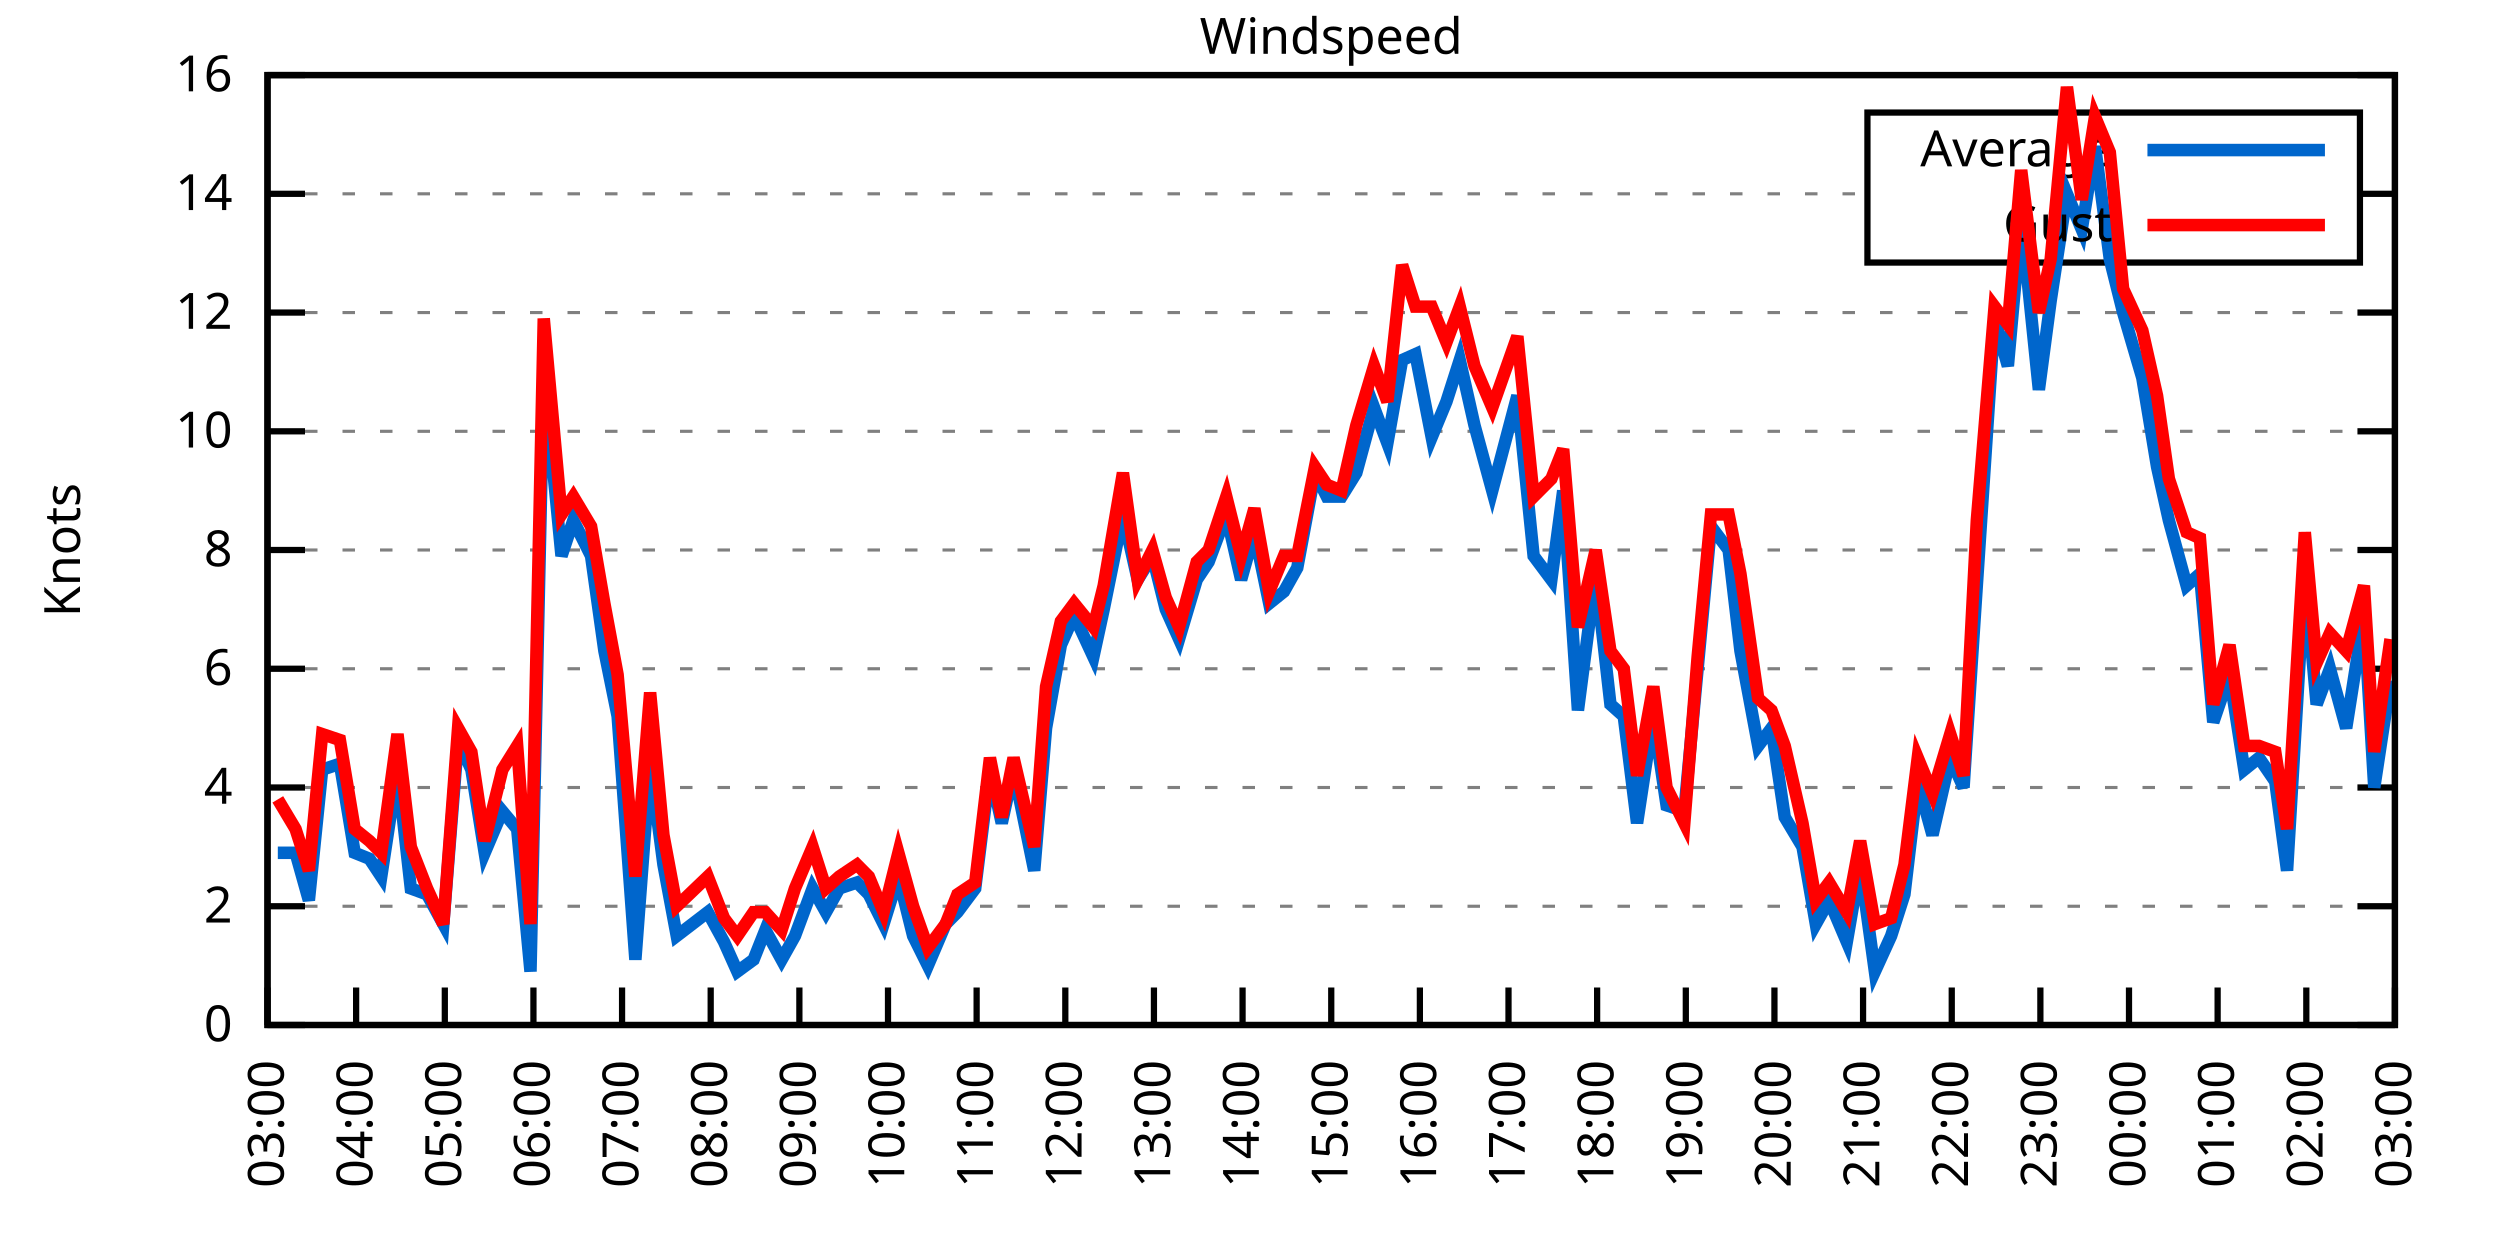
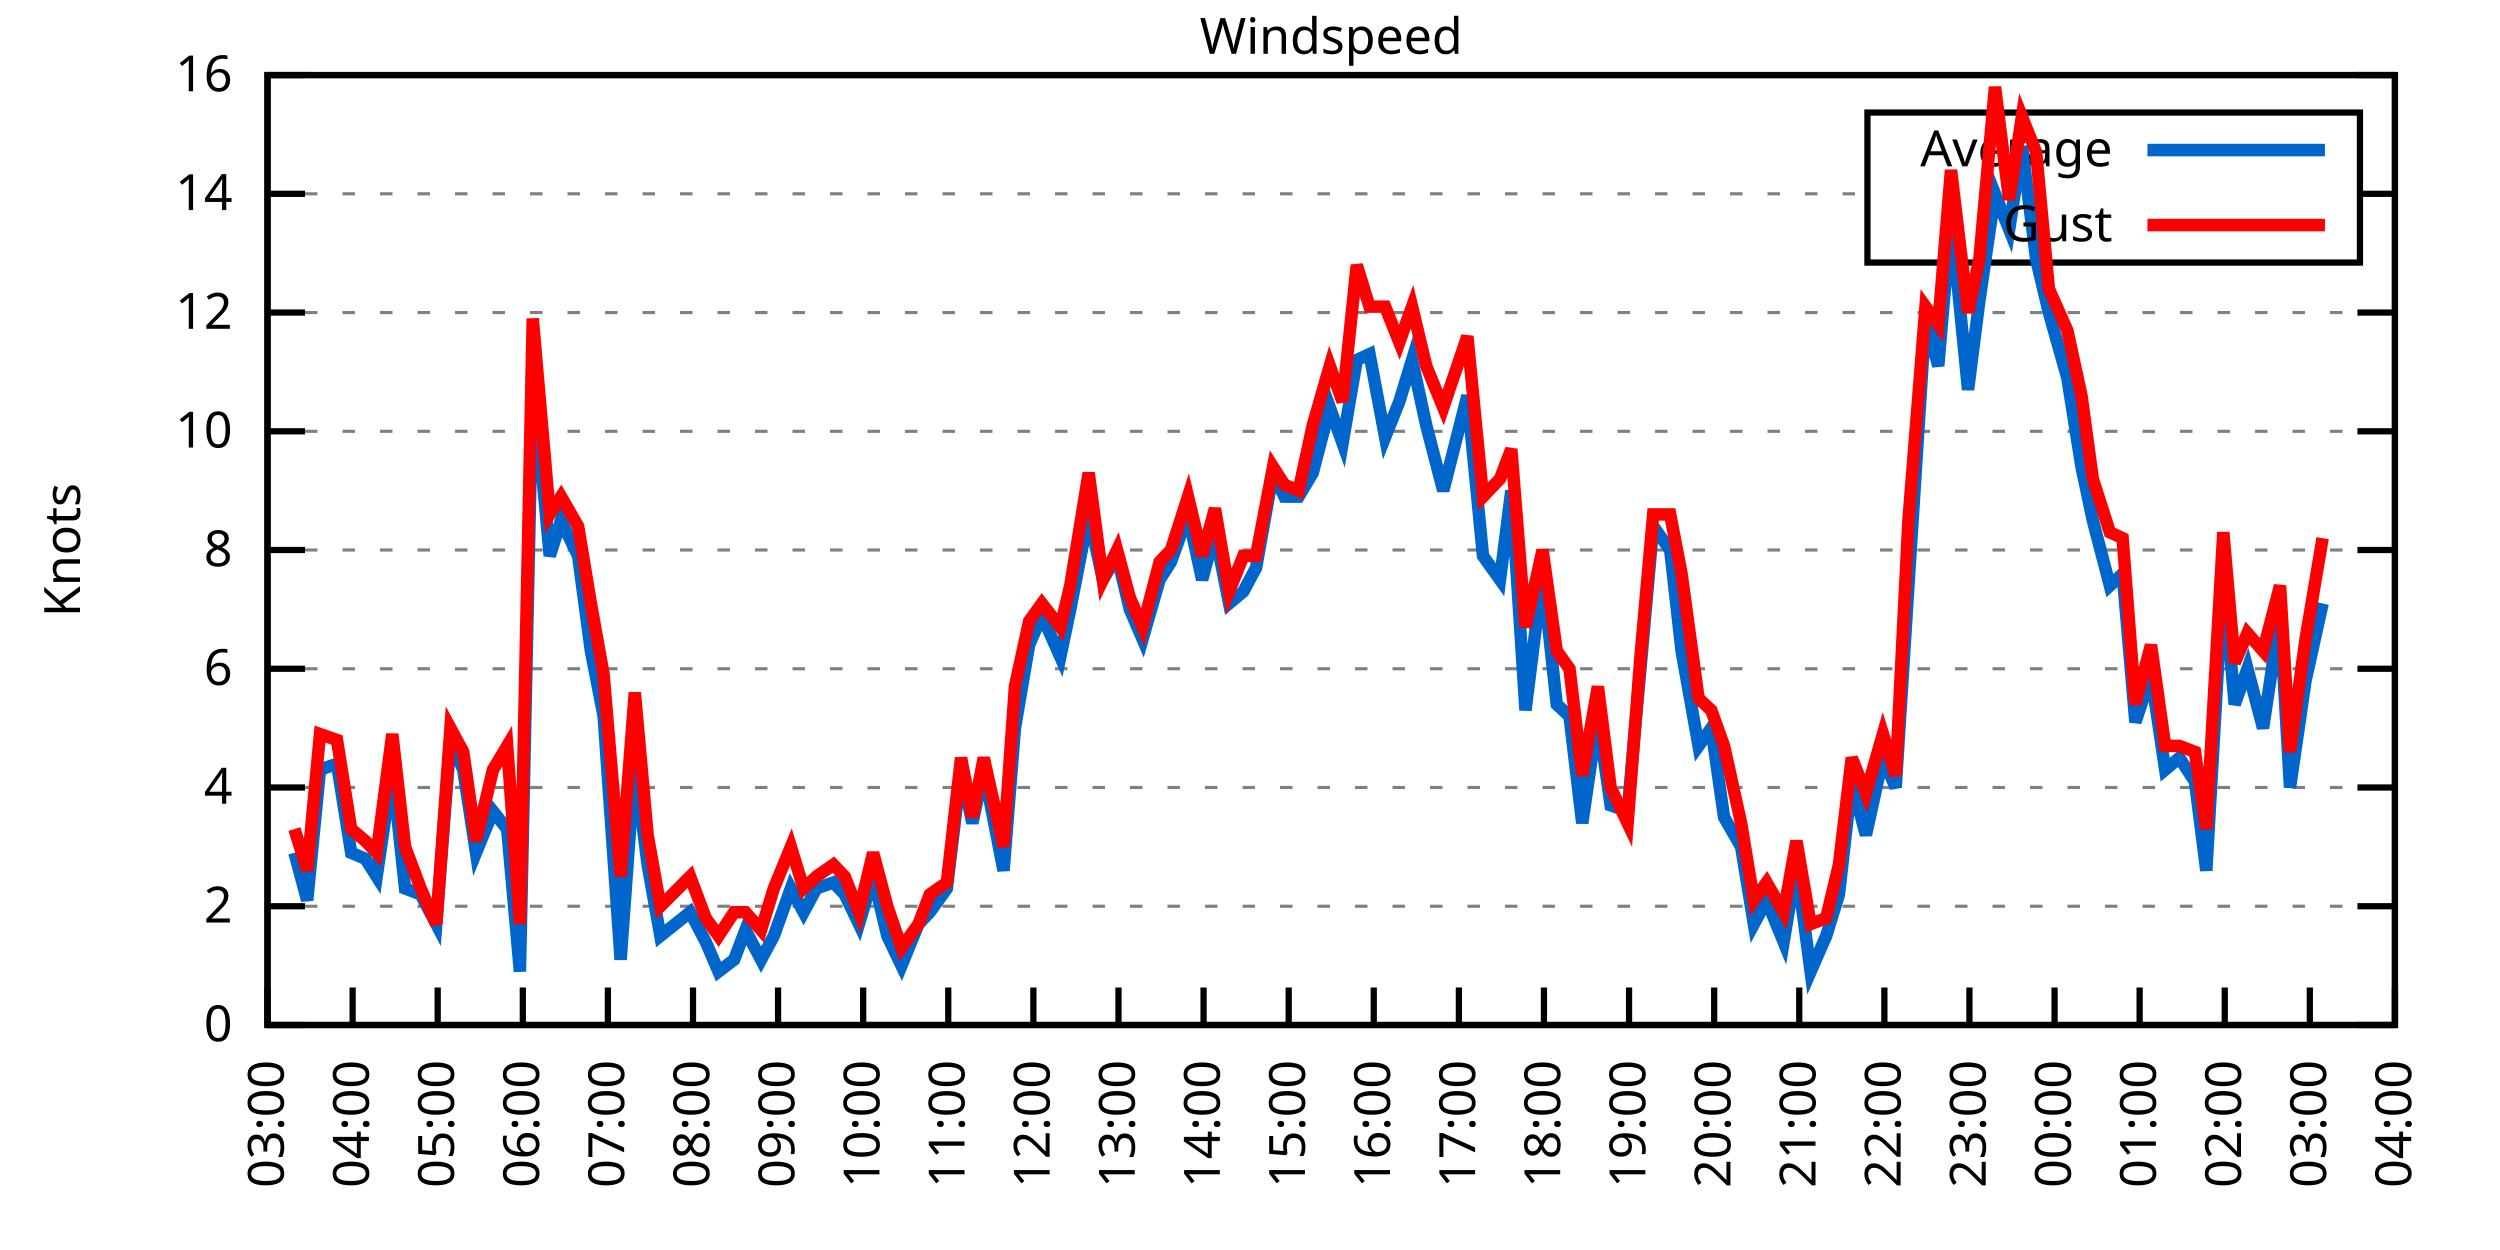
<svg xmlns="http://www.w3.org/2000/svg" xmlns:xlink="http://www.w3.org/1999/xlink" width="400" height="200" viewBox="0 0 400 200">
  <g id="gnuplot_canvas">
    <rect x="0" y="0" width="400" height="200" fill="none" />
    <defs>
      <circle id="gpDot" r="0.5" stroke-width="0.5" stroke="currentColor" />
      <path id="gpPt0" stroke-width="0.333" stroke="currentColor" d="M-1,0 h2 M0,-1 v2" />
      <path id="gpPt1" stroke-width="0.333" stroke="currentColor" d="M-1,-1 L1,1 M1,-1 L-1,1" />
      <path id="gpPt2" stroke-width="0.333" stroke="currentColor" d="M-1,0 L1,0 M0,-1 L0,1 M-1,-1 L1,1 M-1,1 L1,-1" />
      <rect id="gpPt3" stroke-width="0.333" stroke="currentColor" x="-1" y="-1" width="2" height="2" />
      <rect id="gpPt4" stroke-width="0.333" stroke="currentColor" fill="currentColor" x="-1" y="-1" width="2" height="2" />
      <circle id="gpPt5" stroke-width="0.333" stroke="currentColor" cx="0" cy="0" r="1" />
      <use xlink:href="#gpPt5" id="gpPt6" fill="currentColor" stroke="none" />
      <path id="gpPt7" stroke-width="0.333" stroke="currentColor" d="M0,-1.33 L-1.33,0.67 L1.33,0.67 z" />
      <use xlink:href="#gpPt7" id="gpPt8" fill="currentColor" stroke="none" />
      <use xlink:href="#gpPt7" id="gpPt9" stroke="currentColor" transform="rotate(180)" />
      <use xlink:href="#gpPt9" id="gpPt10" fill="currentColor" stroke="none" />
      <use xlink:href="#gpPt3" id="gpPt11" stroke="currentColor" transform="rotate(45)" />
      <use xlink:href="#gpPt11" id="gpPt12" fill="currentColor" stroke="none" />
      <path id="gpPt13" stroke-width="0.333" stroke="currentColor" d="M0,1.330 L1.265,0.411 L0.782,-1.067 L-0.782,-1.076 L-1.265,0.411 z" />
      <use xlink:href="#gpPt13" id="gpPt14" fill="currentColor" stroke="none" />
      <filter id="textbox" filterUnits="objectBoundingBox" x="0" y="0" height="1" width="1">
        <feFlood flood-color="white" flood-opacity="1" result="bgnd" />
        <feComposite in="SourceGraphic" in2="bgnd" operator="atop" />
      </filter>
      <filter id="greybox" filterUnits="objectBoundingBox" x="0" y="0" height="1" width="1">
        <feFlood flood-color="lightgrey" flood-opacity="1" result="grey" />
        <feComposite in="SourceGraphic" in2="grey" operator="atop" />
      </filter>
    </defs>
    <g fill="none" color="white" stroke="currentColor" stroke-width="1.00" stroke-linecap="butt" stroke-linejoin="miter">
</g>
    <g fill="none" color="black" stroke="currentColor" stroke-width="1.00" stroke-linecap="butt" stroke-linejoin="miter">
      <g stroke="none" shape-rendering="crispEdges">
        <polygon fill="rgb(255, 255, 255)" points="42.80,164.00 383.18,164.00 383.18,12.02 42.80,12.02 " />
      </g>
    </g>
    <g fill="none" color="black" stroke="currentColor" stroke-width="1.00" stroke-linecap="butt" stroke-linejoin="miter">
</g>
    <g fill="none" color="black" stroke="black" stroke-width="0.50" stroke-linecap="butt" stroke-linejoin="miter">
</g>
    <g fill="none" color="gray" stroke="currentColor" stroke-width="0.50" stroke-linecap="butt" stroke-linejoin="miter">
      <path stroke="gray" stroke-dasharray="2,4" class="gridline" d="M42.80,164.00 L383.19,164.00  " />
    </g>
    <g fill="none" color="gray" stroke="gray" stroke-width="1.00" stroke-linecap="butt" stroke-linejoin="miter">
</g>
    <g fill="none" color="black" stroke="currentColor" stroke-width="1.00" stroke-linecap="butt" stroke-linejoin="miter">
      <path stroke="black" d="M42.80,164.00 L48.80,164.00 M383.19,164.00 L377.19,164.00  " />
      <g transform="translate(37.20,166.60)" stroke="none" fill="black" font-family="Sans" font-size="8.00" text-anchor="end">
        <text>
          <tspan font-family="Sans"> 0</tspan>
        </text>
      </g>
    </g>
    <g fill="none" color="black" stroke="currentColor" stroke-width="1.00" stroke-linecap="butt" stroke-linejoin="miter">
</g>
    <g fill="none" color="black" stroke="black" stroke-width="0.50" stroke-linecap="butt" stroke-linejoin="miter">
</g>
    <g fill="none" color="gray" stroke="currentColor" stroke-width="0.50" stroke-linecap="butt" stroke-linejoin="miter">
      <path stroke="gray" stroke-dasharray="2,4" class="gridline" d="M42.80,145.00 L383.19,145.00  " />
    </g>
    <g fill="none" color="gray" stroke="gray" stroke-width="1.00" stroke-linecap="butt" stroke-linejoin="miter">
</g>
    <g fill="none" color="black" stroke="currentColor" stroke-width="1.00" stroke-linecap="butt" stroke-linejoin="miter">
      <path stroke="black" d="M42.80,145.00 L48.80,145.00 M383.19,145.00 L377.19,145.00  " />
      <g transform="translate(37.20,147.60)" stroke="none" fill="black" font-family="Sans" font-size="8.00" text-anchor="end">
        <text>
          <tspan font-family="Sans"> 2</tspan>
        </text>
      </g>
    </g>
    <g fill="none" color="black" stroke="currentColor" stroke-width="1.00" stroke-linecap="butt" stroke-linejoin="miter">
</g>
    <g fill="none" color="black" stroke="black" stroke-width="0.50" stroke-linecap="butt" stroke-linejoin="miter">
</g>
    <g fill="none" color="gray" stroke="currentColor" stroke-width="0.50" stroke-linecap="butt" stroke-linejoin="miter">
      <path stroke="gray" stroke-dasharray="2,4" class="gridline" d="M42.80,126.00 L383.19,126.00  " />
    </g>
    <g fill="none" color="gray" stroke="gray" stroke-width="1.00" stroke-linecap="butt" stroke-linejoin="miter">
</g>
    <g fill="none" color="black" stroke="currentColor" stroke-width="1.00" stroke-linecap="butt" stroke-linejoin="miter">
      <path stroke="black" d="M42.80,126.00 L48.80,126.00 M383.19,126.00 L377.19,126.00  " />
      <g transform="translate(37.20,128.60)" stroke="none" fill="black" font-family="Sans" font-size="8.00" text-anchor="end">
        <text>
          <tspan font-family="Sans"> 4</tspan>
        </text>
      </g>
    </g>
    <g fill="none" color="black" stroke="currentColor" stroke-width="1.00" stroke-linecap="butt" stroke-linejoin="miter">
</g>
    <g fill="none" color="black" stroke="black" stroke-width="0.50" stroke-linecap="butt" stroke-linejoin="miter">
</g>
    <g fill="none" color="gray" stroke="currentColor" stroke-width="0.50" stroke-linecap="butt" stroke-linejoin="miter">
      <path stroke="gray" stroke-dasharray="2,4" class="gridline" d="M42.80,107.00 L383.19,107.00  " />
    </g>
    <g fill="none" color="gray" stroke="gray" stroke-width="1.00" stroke-linecap="butt" stroke-linejoin="miter">
</g>
    <g fill="none" color="black" stroke="currentColor" stroke-width="1.00" stroke-linecap="butt" stroke-linejoin="miter">
      <path stroke="black" d="M42.80,107.00 L48.80,107.00 M383.19,107.00 L377.19,107.00  " />
      <g transform="translate(37.20,109.60)" stroke="none" fill="black" font-family="Sans" font-size="8.00" text-anchor="end">
        <text>
          <tspan font-family="Sans"> 6</tspan>
        </text>
      </g>
    </g>
    <g fill="none" color="black" stroke="currentColor" stroke-width="1.00" stroke-linecap="butt" stroke-linejoin="miter">
</g>
    <g fill="none" color="black" stroke="black" stroke-width="0.50" stroke-linecap="butt" stroke-linejoin="miter">
</g>
    <g fill="none" color="gray" stroke="currentColor" stroke-width="0.50" stroke-linecap="butt" stroke-linejoin="miter">
      <path stroke="gray" stroke-dasharray="2,4" class="gridline" d="M42.80,88.00 L383.19,88.00  " />
    </g>
    <g fill="none" color="gray" stroke="gray" stroke-width="1.00" stroke-linecap="butt" stroke-linejoin="miter">
</g>
    <g fill="none" color="black" stroke="currentColor" stroke-width="1.00" stroke-linecap="butt" stroke-linejoin="miter">
      <path stroke="black" d="M42.80,88.00 L48.80,88.00 M383.19,88.00 L377.19,88.00  " />
      <g transform="translate(37.20,90.60)" stroke="none" fill="black" font-family="Sans" font-size="8.00" text-anchor="end">
        <text>
          <tspan font-family="Sans"> 8</tspan>
        </text>
      </g>
    </g>
    <g fill="none" color="black" stroke="currentColor" stroke-width="1.00" stroke-linecap="butt" stroke-linejoin="miter">
</g>
    <g fill="none" color="black" stroke="black" stroke-width="0.50" stroke-linecap="butt" stroke-linejoin="miter">
</g>
    <g fill="none" color="gray" stroke="currentColor" stroke-width="0.50" stroke-linecap="butt" stroke-linejoin="miter">
      <path stroke="gray" stroke-dasharray="2,4" class="gridline" d="M42.80,69.01 L383.19,69.01  " />
    </g>
    <g fill="none" color="gray" stroke="gray" stroke-width="1.00" stroke-linecap="butt" stroke-linejoin="miter">
</g>
    <g fill="none" color="black" stroke="currentColor" stroke-width="1.00" stroke-linecap="butt" stroke-linejoin="miter">
      <path stroke="black" d="M42.80,69.01 L48.80,69.01 M383.19,69.01 L377.19,69.01  " />
      <g transform="translate(37.20,71.61)" stroke="none" fill="black" font-family="Sans" font-size="8.00" text-anchor="end">
        <text>
          <tspan font-family="Sans"> 10</tspan>
        </text>
      </g>
    </g>
    <g fill="none" color="black" stroke="currentColor" stroke-width="1.00" stroke-linecap="butt" stroke-linejoin="miter">
</g>
    <g fill="none" color="black" stroke="black" stroke-width="0.50" stroke-linecap="butt" stroke-linejoin="miter">
</g>
    <g fill="none" color="gray" stroke="currentColor" stroke-width="0.50" stroke-linecap="butt" stroke-linejoin="miter">
      <path stroke="gray" stroke-dasharray="2,4" class="gridline" d="M42.80,50.01 L383.19,50.01  " />
    </g>
    <g fill="none" color="gray" stroke="gray" stroke-width="1.00" stroke-linecap="butt" stroke-linejoin="miter">
</g>
    <g fill="none" color="black" stroke="currentColor" stroke-width="1.00" stroke-linecap="butt" stroke-linejoin="miter">
      <path stroke="black" d="M42.80,50.01 L48.80,50.01 M383.19,50.01 L377.19,50.01  " />
      <g transform="translate(37.20,52.61)" stroke="none" fill="black" font-family="Sans" font-size="8.00" text-anchor="end">
        <text>
          <tspan font-family="Sans"> 12</tspan>
        </text>
      </g>
    </g>
    <g fill="none" color="black" stroke="currentColor" stroke-width="1.00" stroke-linecap="butt" stroke-linejoin="miter">
</g>
    <g fill="none" color="black" stroke="black" stroke-width="0.50" stroke-linecap="butt" stroke-linejoin="miter">
</g>
    <g fill="none" color="gray" stroke="currentColor" stroke-width="0.50" stroke-linecap="butt" stroke-linejoin="miter">
      <path stroke="gray" stroke-dasharray="2,4" class="gridline" d="M42.80,31.01 L298.79,31.01 M377.59,31.01 L383.19,31.01  " />
    </g>
    <g fill="none" color="gray" stroke="gray" stroke-width="1.00" stroke-linecap="butt" stroke-linejoin="miter">
</g>
    <g fill="none" color="black" stroke="currentColor" stroke-width="1.00" stroke-linecap="butt" stroke-linejoin="miter">
      <path stroke="black" d="M42.80,31.01 L48.80,31.01 M383.19,31.01 L377.19,31.01  " />
      <g transform="translate(37.20,33.61)" stroke="none" fill="black" font-family="Sans" font-size="8.00" text-anchor="end">
        <text>
          <tspan font-family="Sans"> 14</tspan>
        </text>
      </g>
    </g>
    <g fill="none" color="black" stroke="currentColor" stroke-width="1.00" stroke-linecap="butt" stroke-linejoin="miter">
</g>
    <g fill="none" color="black" stroke="black" stroke-width="0.50" stroke-linecap="butt" stroke-linejoin="miter">
</g>
    <g fill="none" color="gray" stroke="currentColor" stroke-width="0.50" stroke-linecap="butt" stroke-linejoin="miter">
      <path stroke="gray" stroke-dasharray="2,4" class="gridline" d="M42.80,12.01 L383.19,12.01  " />
    </g>
    <g fill="none" color="gray" stroke="gray" stroke-width="1.00" stroke-linecap="butt" stroke-linejoin="miter">
</g>
    <g fill="none" color="black" stroke="currentColor" stroke-width="1.00" stroke-linecap="butt" stroke-linejoin="miter">
      <path stroke="black" d="M42.80,12.01 L48.80,12.01 M383.19,12.01 L377.19,12.01  " />
      <g transform="translate(37.20,14.61)" stroke="none" fill="black" font-family="Sans" font-size="8.00" text-anchor="end">
        <text>
          <tspan font-family="Sans"> 16</tspan>
        </text>
      </g>
    </g>
    <g fill="none" color="black" stroke="currentColor" stroke-width="1.00" stroke-linecap="butt" stroke-linejoin="miter">
      <path stroke="black" d="M42.80,164.00 L42.80,158.00  " />
      <g transform="translate(45.40,169.60) rotate(270.00)" stroke="none" fill="black" font-family="Sans" font-size="8.00" text-anchor="end">
        <text>
          <tspan font-family="Sans">03:00</tspan>
        </text>
      </g>
    </g>
    <g fill="none" color="black" stroke="currentColor" stroke-width="1.00" stroke-linecap="butt" stroke-linejoin="miter">
-       <path stroke="black" d="M56.98,164.00 L56.98,158.00  " />
-       <g transform="translate(59.58,169.60) rotate(270.00)" stroke="none" fill="black" font-family="Sans" font-size="8.00" text-anchor="end">
+       <path stroke="black" d="M56.42,164.00 L56.42,158.00  " />
+       <g transform="translate(59.02,169.60) rotate(270.00)" stroke="none" fill="black" font-family="Sans" font-size="8.00" text-anchor="end">
        <text>
          <tspan font-family="Sans">04:00</tspan>
        </text>
      </g>
    </g>
    <g fill="none" color="black" stroke="currentColor" stroke-width="1.00" stroke-linecap="butt" stroke-linejoin="miter">
-       <path stroke="black" d="M71.17,164.00 L71.17,158.00  " />
-       <g transform="translate(73.77,169.60) rotate(270.00)" stroke="none" fill="black" font-family="Sans" font-size="8.00" text-anchor="end">
+       <path stroke="black" d="M70.03,164.00 L70.03,158.00  " />
+       <g transform="translate(72.63,169.60) rotate(270.00)" stroke="none" fill="black" font-family="Sans" font-size="8.00" text-anchor="end">
        <text>
          <tspan font-family="Sans">05:00</tspan>
        </text>
      </g>
    </g>
    <g fill="none" color="black" stroke="currentColor" stroke-width="1.00" stroke-linecap="butt" stroke-linejoin="miter">
-       <path stroke="black" d="M85.35,164.00 L85.35,158.00  " />
-       <g transform="translate(87.95,169.60) rotate(270.00)" stroke="none" fill="black" font-family="Sans" font-size="8.00" text-anchor="end">
+       <path stroke="black" d="M83.65,164.00 L83.65,158.00  " />
+       <g transform="translate(86.25,169.60) rotate(270.00)" stroke="none" fill="black" font-family="Sans" font-size="8.00" text-anchor="end">
        <text>
          <tspan font-family="Sans">06:00</tspan>
        </text>
      </g>
    </g>
    <g fill="none" color="black" stroke="currentColor" stroke-width="1.00" stroke-linecap="butt" stroke-linejoin="miter">
-       <path stroke="black" d="M99.53,164.00 L99.53,158.00  " />
-       <g transform="translate(102.13,169.60) rotate(270.00)" stroke="none" fill="black" font-family="Sans" font-size="8.00" text-anchor="end">
+       <path stroke="black" d="M97.26,164.00 L97.26,158.00  " />
+       <g transform="translate(99.86,169.60) rotate(270.00)" stroke="none" fill="black" font-family="Sans" font-size="8.00" text-anchor="end">
        <text>
          <tspan font-family="Sans">07:00</tspan>
        </text>
      </g>
    </g>
    <g fill="none" color="black" stroke="currentColor" stroke-width="1.00" stroke-linecap="butt" stroke-linejoin="miter">
-       <path stroke="black" d="M113.71,164.00 L113.71,158.00  " />
-       <g transform="translate(116.31,169.60) rotate(270.00)" stroke="none" fill="black" font-family="Sans" font-size="8.00" text-anchor="end">
+       <path stroke="black" d="M110.88,164.00 L110.88,158.00  " />
+       <g transform="translate(113.48,169.60) rotate(270.00)" stroke="none" fill="black" font-family="Sans" font-size="8.00" text-anchor="end">
        <text>
          <tspan font-family="Sans">08:00</tspan>
        </text>
      </g>
    </g>
    <g fill="none" color="black" stroke="currentColor" stroke-width="1.00" stroke-linecap="butt" stroke-linejoin="miter">
-       <path stroke="black" d="M127.90,164.00 L127.90,158.00  " />
-       <g transform="translate(130.50,169.60) rotate(270.00)" stroke="none" fill="black" font-family="Sans" font-size="8.00" text-anchor="end">
+       <path stroke="black" d="M124.49,164.00 L124.49,158.00  " />
+       <g transform="translate(127.09,169.60) rotate(270.00)" stroke="none" fill="black" font-family="Sans" font-size="8.00" text-anchor="end">
        <text>
          <tspan font-family="Sans">09:00</tspan>
        </text>
      </g>
    </g>
    <g fill="none" color="black" stroke="currentColor" stroke-width="1.00" stroke-linecap="butt" stroke-linejoin="miter">
-       <path stroke="black" d="M142.08,164.00 L142.08,158.00  " />
-       <g transform="translate(144.68,169.60) rotate(270.00)" stroke="none" fill="black" font-family="Sans" font-size="8.00" text-anchor="end">
+       <path stroke="black" d="M138.11,164.00 L138.11,158.00  " />
+       <g transform="translate(140.71,169.60) rotate(270.00)" stroke="none" fill="black" font-family="Sans" font-size="8.00" text-anchor="end">
        <text>
          <tspan font-family="Sans">10:00</tspan>
        </text>
      </g>
    </g>
    <g fill="none" color="black" stroke="currentColor" stroke-width="1.00" stroke-linecap="butt" stroke-linejoin="miter">
-       <path stroke="black" d="M156.26,164.00 L156.26,158.00  " />
-       <g transform="translate(158.86,169.60) rotate(270.00)" stroke="none" fill="black" font-family="Sans" font-size="8.00" text-anchor="end">
+       <path stroke="black" d="M151.72,164.00 L151.72,158.00  " />
+       <g transform="translate(154.32,169.60) rotate(270.00)" stroke="none" fill="black" font-family="Sans" font-size="8.00" text-anchor="end">
        <text>
          <tspan font-family="Sans">11:00</tspan>
        </text>
      </g>
    </g>
    <g fill="none" color="black" stroke="currentColor" stroke-width="1.00" stroke-linecap="butt" stroke-linejoin="miter">
-       <path stroke="black" d="M170.45,164.00 L170.45,158.00  " />
-       <g transform="translate(173.05,169.60) rotate(270.00)" stroke="none" fill="black" font-family="Sans" font-size="8.00" text-anchor="end">
+       <path stroke="black" d="M165.34,164.00 L165.34,158.00  " />
+       <g transform="translate(167.94,169.60) rotate(270.00)" stroke="none" fill="black" font-family="Sans" font-size="8.00" text-anchor="end">
        <text>
          <tspan font-family="Sans">12:00</tspan>
        </text>
      </g>
    </g>
    <g fill="none" color="black" stroke="currentColor" stroke-width="1.00" stroke-linecap="butt" stroke-linejoin="miter">
-       <path stroke="black" d="M184.63,164.00 L184.63,158.00  " />
-       <g transform="translate(187.23,169.60) rotate(270.00)" stroke="none" fill="black" font-family="Sans" font-size="8.00" text-anchor="end">
+       <path stroke="black" d="M178.96,164.00 L178.96,158.00  " />
+       <g transform="translate(181.56,169.60) rotate(270.00)" stroke="none" fill="black" font-family="Sans" font-size="8.00" text-anchor="end">
        <text>
          <tspan font-family="Sans">13:00</tspan>
        </text>
      </g>
    </g>
    <g fill="none" color="black" stroke="currentColor" stroke-width="1.00" stroke-linecap="butt" stroke-linejoin="miter">
-       <path stroke="black" d="M198.81,164.00 L198.81,158.00  " />
-       <g transform="translate(201.41,169.60) rotate(270.00)" stroke="none" fill="black" font-family="Sans" font-size="8.00" text-anchor="end">
+       <path stroke="black" d="M192.57,164.00 L192.57,158.00  " />
+       <g transform="translate(195.17,169.60) rotate(270.00)" stroke="none" fill="black" font-family="Sans" font-size="8.00" text-anchor="end">
        <text>
          <tspan font-family="Sans">14:00</tspan>
        </text>
      </g>
    </g>
    <g fill="none" color="black" stroke="currentColor" stroke-width="1.00" stroke-linecap="butt" stroke-linejoin="miter">
-       <path stroke="black" d="M213.00,164.00 L213.00,158.00  " />
-       <g transform="translate(215.60,169.60) rotate(270.00)" stroke="none" fill="black" font-family="Sans" font-size="8.00" text-anchor="end">
+       <path stroke="black" d="M206.19,164.00 L206.19,158.00  " />
+       <g transform="translate(208.79,169.60) rotate(270.00)" stroke="none" fill="black" font-family="Sans" font-size="8.00" text-anchor="end">
        <text>
          <tspan font-family="Sans">15:00</tspan>
        </text>
      </g>
    </g>
    <g fill="none" color="black" stroke="currentColor" stroke-width="1.00" stroke-linecap="butt" stroke-linejoin="miter">
-       <path stroke="black" d="M227.18,164.00 L227.18,158.00  " />
-       <g transform="translate(229.78,169.60) rotate(270.00)" stroke="none" fill="black" font-family="Sans" font-size="8.00" text-anchor="end">
+       <path stroke="black" d="M219.80,164.00 L219.80,158.00  " />
+       <g transform="translate(222.40,169.60) rotate(270.00)" stroke="none" fill="black" font-family="Sans" font-size="8.00" text-anchor="end">
        <text>
          <tspan font-family="Sans">16:00</tspan>
        </text>
      </g>
    </g>
    <g fill="none" color="black" stroke="currentColor" stroke-width="1.00" stroke-linecap="butt" stroke-linejoin="miter">
-       <path stroke="black" d="M241.36,164.00 L241.36,158.00  " />
-       <g transform="translate(243.96,169.60) rotate(270.00)" stroke="none" fill="black" font-family="Sans" font-size="8.00" text-anchor="end">
+       <path stroke="black" d="M233.42,164.00 L233.42,158.00  " />
+       <g transform="translate(236.02,169.60) rotate(270.00)" stroke="none" fill="black" font-family="Sans" font-size="8.00" text-anchor="end">
        <text>
          <tspan font-family="Sans">17:00</tspan>
        </text>
      </g>
    </g>
    <g fill="none" color="black" stroke="currentColor" stroke-width="1.00" stroke-linecap="butt" stroke-linejoin="miter">
-       <path stroke="black" d="M255.54,164.00 L255.54,158.00  " />
-       <g transform="translate(258.14,169.60) rotate(270.00)" stroke="none" fill="black" font-family="Sans" font-size="8.00" text-anchor="end">
+       <path stroke="black" d="M247.03,164.00 L247.03,158.00  " />
+       <g transform="translate(249.63,169.60) rotate(270.00)" stroke="none" fill="black" font-family="Sans" font-size="8.00" text-anchor="end">
        <text>
          <tspan font-family="Sans">18:00</tspan>
        </text>
      </g>
    </g>
    <g fill="none" color="black" stroke="currentColor" stroke-width="1.00" stroke-linecap="butt" stroke-linejoin="miter">
-       <path stroke="black" d="M269.73,164.00 L269.73,158.00  " />
-       <g transform="translate(272.33,169.60) rotate(270.00)" stroke="none" fill="black" font-family="Sans" font-size="8.00" text-anchor="end">
+       <path stroke="black" d="M260.65,164.00 L260.65,158.00  " />
+       <g transform="translate(263.25,169.60) rotate(270.00)" stroke="none" fill="black" font-family="Sans" font-size="8.00" text-anchor="end">
        <text>
          <tspan font-family="Sans">19:00</tspan>
        </text>
      </g>
    </g>
    <g fill="none" color="black" stroke="currentColor" stroke-width="1.00" stroke-linecap="butt" stroke-linejoin="miter">
-       <path stroke="black" d="M283.91,164.00 L283.91,158.00  " />
-       <g transform="translate(286.51,169.60) rotate(270.00)" stroke="none" fill="black" font-family="Sans" font-size="8.00" text-anchor="end">
+       <path stroke="black" d="M274.27,164.00 L274.27,158.00  " />
+       <g transform="translate(276.87,169.60) rotate(270.00)" stroke="none" fill="black" font-family="Sans" font-size="8.00" text-anchor="end">
        <text>
          <tspan font-family="Sans">20:00</tspan>
        </text>
      </g>
    </g>
    <g fill="none" color="black" stroke="currentColor" stroke-width="1.00" stroke-linecap="butt" stroke-linejoin="miter">
-       <path stroke="black" d="M298.09,164.00 L298.09,158.00  " />
-       <g transform="translate(300.69,169.60) rotate(270.00)" stroke="none" fill="black" font-family="Sans" font-size="8.00" text-anchor="end">
+       <path stroke="black" d="M287.88,164.00 L287.88,158.00  " />
+       <g transform="translate(290.48,169.60) rotate(270.00)" stroke="none" fill="black" font-family="Sans" font-size="8.00" text-anchor="end">
        <text>
          <tspan font-family="Sans">21:00</tspan>
        </text>
      </g>
    </g>
    <g fill="none" color="black" stroke="currentColor" stroke-width="1.00" stroke-linecap="butt" stroke-linejoin="miter">
-       <path stroke="black" d="M312.28,164.00 L312.28,158.00  " />
-       <g transform="translate(314.88,169.60) rotate(270.00)" stroke="none" fill="black" font-family="Sans" font-size="8.00" text-anchor="end">
+       <path stroke="black" d="M301.50,164.00 L301.50,158.00  " />
+       <g transform="translate(304.10,169.60) rotate(270.00)" stroke="none" fill="black" font-family="Sans" font-size="8.00" text-anchor="end">
        <text>
          <tspan font-family="Sans">22:00</tspan>
        </text>
      </g>
    </g>
    <g fill="none" color="black" stroke="currentColor" stroke-width="1.00" stroke-linecap="butt" stroke-linejoin="miter">
-       <path stroke="black" d="M326.46,164.00 L326.46,158.00  " />
-       <g transform="translate(329.06,169.60) rotate(270.00)" stroke="none" fill="black" font-family="Sans" font-size="8.00" text-anchor="end">
+       <path stroke="black" d="M315.11,164.00 L315.11,158.00  " />
+       <g transform="translate(317.71,169.60) rotate(270.00)" stroke="none" fill="black" font-family="Sans" font-size="8.00" text-anchor="end">
        <text>
          <tspan font-family="Sans">23:00</tspan>
        </text>
      </g>
    </g>
    <g fill="none" color="black" stroke="currentColor" stroke-width="1.00" stroke-linecap="butt" stroke-linejoin="miter">
-       <path stroke="black" d="M340.64,164.00 L340.64,158.00  " />
-       <g transform="translate(343.24,169.60) rotate(270.00)" stroke="none" fill="black" font-family="Sans" font-size="8.00" text-anchor="end">
+       <path stroke="black" d="M328.73,164.00 L328.73,158.00  " />
+       <g transform="translate(331.33,169.60) rotate(270.00)" stroke="none" fill="black" font-family="Sans" font-size="8.00" text-anchor="end">
        <text>
          <tspan font-family="Sans">00:00</tspan>
        </text>
      </g>
    </g>
    <g fill="none" color="black" stroke="currentColor" stroke-width="1.00" stroke-linecap="butt" stroke-linejoin="miter">
-       <path stroke="black" d="M354.82,164.00 L354.82,158.00  " />
-       <g transform="translate(357.42,169.60) rotate(270.00)" stroke="none" fill="black" font-family="Sans" font-size="8.00" text-anchor="end">
+       <path stroke="black" d="M342.34,164.00 L342.34,158.00  " />
+       <g transform="translate(344.94,169.60) rotate(270.00)" stroke="none" fill="black" font-family="Sans" font-size="8.00" text-anchor="end">
        <text>
          <tspan font-family="Sans">01:00</tspan>
        </text>
      </g>
    </g>
    <g fill="none" color="black" stroke="currentColor" stroke-width="1.00" stroke-linecap="butt" stroke-linejoin="miter">
-       <path stroke="black" d="M369.01,164.00 L369.01,158.00  " />
-       <g transform="translate(371.61,169.60) rotate(270.00)" stroke="none" fill="black" font-family="Sans" font-size="8.00" text-anchor="end">
+       <path stroke="black" d="M355.96,164.00 L355.96,158.00  " />
+       <g transform="translate(358.56,169.60) rotate(270.00)" stroke="none" fill="black" font-family="Sans" font-size="8.00" text-anchor="end">
        <text>
          <tspan font-family="Sans">02:00</tspan>
+         </text>
+       </g>
+     </g>
+     <g fill="none" color="black" stroke="currentColor" stroke-width="1.00" stroke-linecap="butt" stroke-linejoin="miter">
+       <path stroke="black" d="M369.57,164.00 L369.57,158.00  " />
+       <g transform="translate(372.17,169.60) rotate(270.00)" stroke="none" fill="black" font-family="Sans" font-size="8.00" text-anchor="end">
+         <text>
+           <tspan font-family="Sans">03:00</tspan>
        </text>
      </g>
    </g>
    <g fill="none" color="black" stroke="currentColor" stroke-width="1.00" stroke-linecap="butt" stroke-linejoin="miter">
      <path stroke="black" d="M383.19,164.00 L383.19,158.00  " />
      <g transform="translate(385.79,169.60) rotate(270.00)" stroke="none" fill="black" font-family="Sans" font-size="8.00" text-anchor="end">
        <text>
-           <tspan font-family="Sans">03:00</tspan>
+           <tspan font-family="Sans">04:00</tspan>
        </text>
      </g>
    </g>
    <g fill="none" color="black" stroke="currentColor" stroke-width="1.00" stroke-linecap="butt" stroke-linejoin="miter">
</g>
    <g fill="none" color="black" stroke="currentColor" stroke-width="1.00" stroke-linecap="butt" stroke-linejoin="miter">
      <path stroke="black" d="M42.80,12.01 L42.80,164.00 L383.19,164.00 L383.19,12.01 L42.80,12.01 Z  " />
    </g>
    <g fill="none" color="black" stroke="currentColor" stroke-width="1.00" stroke-linecap="butt" stroke-linejoin="miter">
</g>
    <g fill="none" color="black" stroke="currentColor" stroke-width="1.00" stroke-linecap="butt" stroke-linejoin="miter">
      <path stroke="black" d="M298.79,42.01 L298.79,18.01 L377.59,18.01 L377.59,42.01 L298.79,42.01 Z  " />
    </g>
    <g id="Windspeed_plot_1">
      <g fill="none" color="white" stroke="black" stroke-width="2.00" stroke-linecap="butt" stroke-linejoin="miter">
</g>
      <g fill="none" color="black" stroke="currentColor" stroke-width="2.00" stroke-linecap="butt" stroke-linejoin="miter">
        <g transform="translate(337.99,26.61)" stroke="none" fill="black" font-family="Sans" font-size="8.00" text-anchor="end">
          <text>
            <tspan font-family="Sans">Average</tspan>
          </text>
        </g>
      </g>
      <g fill="none" color="black" stroke="currentColor" stroke-width="2.00" stroke-linecap="butt" stroke-linejoin="miter">
-         <path stroke="rgb(  0, 102, 204)" d="M343.59,24.01 L371.99,24.01 M44.45,136.45 L47.29,136.45 L49.42,144.05 L51.55,123.15 L54.38,122.20 L56.75,136.45   L59.11,137.40 L61.00,140.25 L63.60,123.15 L65.73,142.15 L68.33,143.10 L70.93,147.85 L73.29,118.40 L75.42,123.15   L77.55,136.45 L80.38,129.80 L82.75,132.65 L84.88,155.45 L87.00,59.51 L89.84,88.95 L91.73,83.26 L94.57,88.95   L96.70,104.15 L98.82,114.60 L101.66,153.55 L104.02,122.20 L106.15,138.35 L108.28,149.75 L113.24,145.95 L115.84,150.70   L117.97,155.45 L120.57,153.55 L122.46,148.80 L125.06,153.55 L127.19,149.75 L130.02,142.15 L132.15,145.95 L134.28,142.15   L137.12,141.20 L139.01,143.10 L141.37,147.85 L143.74,140.25 L146.10,149.75 L148.46,154.50 L151.30,147.85 L153.19,145.95   L156.03,142.15 L158.39,123.15 L160.28,131.70 L162.17,123.15 L165.48,139.30 L167.37,116.50 L169.74,103.20 L171.86,98.45   L174.94,105.10 L176.59,97.50 L179.67,82.31 L182.03,92.75 L184.39,88.95 L186.52,97.50 L188.65,102.25 L191.48,92.75   L193.38,89.90 L196.21,82.31 L198.58,92.75 L200.70,85.16 L203.07,96.55 L205.43,94.65 L207.56,90.85 L210.39,75.66   L212.29,79.46 L214.65,79.46 L217.01,75.66 L219.85,65.21 L221.98,70.91 L224.34,57.61 L226.47,56.66 L229.07,69.96   L231.43,64.26 L233.56,57.61 L235.92,68.06 L238.76,78.51 L242.78,63.31 L245.38,88.95 L248.22,92.75 L250.11,78.51   L252.47,113.65 L255.31,91.80 L257.67,112.70 L259.80,114.60 L261.93,131.70 L264.53,114.60 L266.65,128.85 L269.49,129.80   L271.62,107.00 L273.75,84.21 L276.58,88.00 L278.47,104.15 L281.31,119.35 L283.44,116.50 L285.56,130.75 L288.40,135.50   L290.53,147.85 L292.66,144.05 L295.49,150.70 L297.62,138.35 L299.98,155.45 L302.58,149.75 L304.71,143.10 L306.84,125.05   L309.20,133.60 L312.04,121.25 L314.17,126.00 L316.29,93.70 L319.13,50.96 L321.26,58.56 L323.39,34.81 L326.22,62.36   L328.11,48.11 L330.71,31.01 L333.08,36.71 L335.20,23.41 L337.57,41.46 L339.70,50.01 L342.77,60.46 L345.13,74.71   L347.02,83.26 L349.86,93.70 L351.99,91.80 L354.12,115.55 L356.72,107.95 L359.08,123.15 L361.44,121.25 L364.04,125.05   L365.93,139.30 L368.77,91.80 L370.66,112.70 L372.79,107.00 L375.39,116.50 L378.23,98.45 L379.88,126.00 L382.48,108.90    " />
+         <path stroke="rgb(  0, 102, 204)" d="M343.59,24.01 L371.99,24.01 M47.11,136.45 L49.15,144.05 L51.20,123.15 L53.92,122.20 L56.19,136.45 L58.46,137.40   L60.27,140.25 L62.77,123.15 L64.81,142.15 L67.31,143.10 L69.80,147.85 L72.07,118.40 L74.12,123.15 L76.16,136.45   L78.88,129.80 L81.15,132.65 L83.19,155.45 L85.24,59.51 L87.96,88.95 L89.77,83.26 L92.50,88.95 L94.54,104.15   L96.58,114.60 L99.30,153.55 L101.57,122.20 L103.62,138.35 L105.66,149.75 L110.42,145.95 L112.92,150.70 L114.96,155.45   L117.46,153.55 L119.27,148.80 L121.77,153.55 L123.81,149.75 L126.54,142.15 L128.58,145.95 L130.62,142.15 L133.34,141.20   L135.16,143.10 L137.43,147.85 L139.70,140.25 L141.97,149.75 L144.24,154.50 L146.96,147.85 L148.77,145.95 L151.50,142.15   L153.77,123.15 L155.58,131.70 L157.40,123.15 L160.57,139.30 L162.39,116.50 L164.66,103.20 L166.70,98.45 L169.65,105.10   L171.24,97.50 L174.19,82.31 L176.46,92.75 L178.73,88.95 L180.77,97.50 L182.81,102.25 L185.54,92.75 L187.35,89.90   L190.08,82.31 L192.34,92.75 L194.39,85.16 L196.66,96.55 L198.93,94.65 L200.97,90.85 L203.69,75.66 L205.51,79.46   L207.78,79.46 L210.04,75.66 L212.77,65.21 L214.81,70.91 L217.08,57.61 L219.12,56.66 L221.62,69.96 L223.89,64.26   L225.93,57.61 L228.20,68.06 L230.92,78.51 L234.78,63.31 L237.28,88.95 L240.00,92.75 L241.81,78.51 L244.08,113.65   L246.81,91.80 L249.08,112.70 L251.12,114.60 L253.16,131.70 L255.66,114.60 L257.70,128.85 L260.42,129.80 L262.47,107.00   L264.51,84.21 L267.23,88.00 L269.05,104.15 L271.77,119.35 L273.81,116.50 L275.85,130.75 L278.58,135.50 L280.62,147.85   L282.66,144.05 L285.38,150.70 L287.43,138.35 L289.70,155.45 L292.19,149.75 L294.23,143.10 L296.28,125.05 L298.55,133.60   L301.27,121.25 L303.31,126.00 L305.35,93.70 L308.08,50.96 L310.12,58.56 L312.16,34.81 L314.89,62.36 L316.70,48.11   L319.20,31.01 L321.47,36.71 L323.51,23.41 L325.78,41.46 L327.82,50.01 L330.77,60.46 L333.04,74.71 L334.85,83.26   L337.58,93.70 L339.62,91.80 L341.66,115.55 L344.16,107.95 L346.43,123.15 L348.70,121.25 L351.19,125.05 L353.01,139.30   L355.73,91.80 L357.55,112.70 L359.59,107.00 L362.09,116.50 L364.81,98.45 L366.40,126.00 L368.89,108.90 L371.62,96.55    " />
      </g>
    </g>
    <g id="Windspeed_plot_2">
      <g fill="none" color="black" stroke="currentColor" stroke-width="2.00" stroke-linecap="butt" stroke-linejoin="miter">
        <g transform="translate(337.99,38.61)" stroke="none" fill="black" font-family="Sans" font-size="8.00" text-anchor="end">
          <text>
            <tspan font-family="Sans">Gust</tspan>
          </text>
        </g>
      </g>
      <g fill="none" color="black" stroke="currentColor" stroke-width="2.00" stroke-linecap="butt" stroke-linejoin="miter">
-         <path stroke="rgb(255,   0,   0)" d="M343.59,36.01 L371.99,36.01 M44.45,127.90 L47.29,132.65 L49.42,139.30 L51.55,117.45 L54.38,118.40 L56.75,132.65   L59.11,134.55 L61.00,136.45 L63.60,117.45 L65.73,135.50 L68.33,142.15 L70.93,147.85 L73.29,116.50 L75.42,120.30   L77.55,134.55 L80.38,123.15 L82.75,119.35 L84.88,147.85 L87.00,50.96 L89.84,82.31 L91.73,79.46 L94.57,84.21   L96.70,96.55 L98.82,107.95 L101.66,140.25 L104.02,110.80 L106.15,133.60 L108.28,145.00 L113.24,140.25 L115.84,146.90   L117.97,149.75 L120.57,145.95 L122.46,145.95 L125.06,148.80 L127.19,142.15 L130.02,135.50 L132.15,142.15 L134.28,140.25   L137.12,138.35 L139.01,140.25 L141.37,145.95 L143.74,136.45 L146.10,145.00 L148.46,151.65 L151.30,147.85 L153.19,143.10   L156.03,141.20 L158.39,121.25 L160.28,130.75 L162.17,121.25 L165.48,135.50 L167.37,109.85 L169.74,99.40 L171.86,96.55   L174.94,100.35 L176.59,93.70 L179.67,75.66 L182.03,92.75 L184.39,88.00 L186.52,95.60 L188.65,100.35 L191.48,89.90   L193.38,88.00 L196.21,79.46 L198.58,88.95 L200.70,81.36 L203.07,94.65 L205.43,88.95 L207.56,88.95 L210.39,74.71   L212.29,77.56 L214.65,78.51 L217.01,68.06 L219.85,58.56 L221.98,64.26 L224.34,42.41 L226.47,49.06 L229.07,49.06   L231.43,54.76 L233.56,49.06 L235.92,58.56 L238.76,65.21 L242.78,53.81 L245.38,79.46 L248.22,76.61 L250.11,71.86   L252.47,100.35 L255.31,88.00 L257.67,104.15 L259.80,107.00 L261.93,124.10 L264.53,109.85 L266.65,126.00 L269.49,131.70   L271.62,105.10 L273.75,82.31 L276.58,82.31 L278.47,91.80 L281.31,111.75 L283.44,113.65 L285.56,119.35 L288.40,131.70   L290.53,144.05 L292.66,141.20 L295.49,145.95 L297.62,134.55 L299.98,147.85 L302.58,146.90 L304.71,138.35 L306.84,121.25   L309.20,126.95 L312.04,117.45 L314.17,124.10 L316.29,83.26 L319.13,49.06 L321.26,51.91 L323.39,27.21 L326.22,50.01   L328.11,41.46 L330.71,13.91 L333.08,31.96 L335.20,18.66 L337.57,24.36 L339.70,46.21 L342.77,52.86 L345.13,63.31   L347.02,76.61 L349.86,85.16 L351.99,86.11 L354.12,112.70 L356.72,103.20 L359.08,119.35 L361.44,119.35 L364.04,120.30   L365.93,132.65 L368.77,85.16 L370.66,106.05 L372.79,101.30 L375.39,104.15 L378.23,93.70 L379.88,120.30 L382.48,102.25    " />
+         <path stroke="rgb(255,   0,   0)" d="M343.59,36.01 L371.99,36.01 M47.11,132.65 L49.15,139.30 L51.20,117.45 L53.92,118.40 L56.19,132.65 L58.46,134.55   L60.27,136.45 L62.77,117.45 L64.81,135.50 L67.31,142.15 L69.80,147.85 L72.07,116.50 L74.12,120.30 L76.16,134.55   L78.88,123.15 L81.15,119.35 L83.19,147.85 L85.24,50.96 L87.96,82.31 L89.77,79.46 L92.50,84.21 L94.54,96.55   L96.58,107.95 L99.30,140.25 L101.57,110.80 L103.62,133.60 L105.66,145.00 L110.42,140.25 L112.92,146.90 L114.96,149.75   L117.46,145.95 L119.27,145.95 L121.77,148.80 L123.81,142.15 L126.54,135.50 L128.58,142.15 L130.62,140.25 L133.34,138.35   L135.16,140.25 L137.43,145.95 L139.70,136.45 L141.97,145.00 L144.24,151.65 L146.96,147.85 L148.77,143.10 L151.50,141.20   L153.77,121.25 L155.58,130.75 L157.40,121.25 L160.57,135.50 L162.39,109.85 L164.66,99.40 L166.70,96.55 L169.65,100.35   L171.24,93.70 L174.19,75.66 L176.46,92.75 L178.73,88.00 L180.77,95.60 L182.81,100.35 L185.54,89.90 L187.35,88.00   L190.08,79.46 L192.34,88.95 L194.39,81.36 L196.66,94.65 L198.93,88.95 L200.97,88.95 L203.69,74.71 L205.51,77.56   L207.78,78.51 L210.04,68.06 L212.77,58.56 L214.81,64.26 L217.08,42.41 L219.12,49.06 L221.62,49.06 L223.89,54.76   L225.93,49.06 L228.20,58.56 L230.92,65.21 L234.78,53.81 L237.28,79.46 L240.00,76.61 L241.81,71.86 L244.08,100.35   L246.81,88.00 L249.08,104.15 L251.12,107.00 L253.16,124.10 L255.66,109.85 L257.70,126.00 L260.42,131.70 L262.47,105.10   L264.51,82.31 L267.23,82.31 L269.05,91.80 L271.77,111.75 L273.81,113.65 L275.85,119.35 L278.58,131.70 L280.62,144.05   L282.66,141.20 L285.38,145.95 L287.43,134.55 L289.70,147.85 L292.19,146.90 L294.23,138.35 L296.28,121.25 L298.55,126.95   L301.27,117.45 L303.31,124.10 L305.35,83.26 L308.08,49.06 L310.12,51.91 L312.16,27.21 L314.89,50.01 L316.70,41.46   L319.20,13.91 L321.47,31.96 L323.51,18.66 L325.78,24.36 L327.82,46.21 L330.77,52.86 L333.04,63.31 L334.85,76.61   L337.58,85.16 L339.62,86.11 L341.66,112.70 L344.16,103.20 L346.43,119.35 L348.70,119.35 L351.19,120.30 L353.01,132.65   L355.73,85.16 L357.55,106.05 L359.59,101.30 L362.09,104.15 L364.81,93.70 L366.40,120.30 L368.89,102.25 L371.62,86.11    " />
      </g>
    </g>
    <g fill="none" color="black" stroke="currentColor" stroke-width="2.00" stroke-linecap="butt" stroke-linejoin="miter">
</g>
    <g fill="none" color="black" stroke="black" stroke-width="1.00" stroke-linecap="butt" stroke-linejoin="miter">
</g>
    <g fill="none" color="black" stroke="currentColor" stroke-width="1.00" stroke-linecap="butt" stroke-linejoin="miter">
      <path stroke="black" d="M42.80,12.01 L42.80,164.00 L383.19,164.00 L383.19,12.01 L42.80,12.01 Z  " />
      <g transform="translate(12.80,88.01) rotate(270.00)" stroke="none" fill="black" font-family="Sans" font-size="8.00" text-anchor="middle">
        <text>
          <tspan font-family="Sans">Knots</tspan>
        </text>
      </g>
    </g>
    <g fill="none" color="black" stroke="currentColor" stroke-width="1.00" stroke-linecap="butt" stroke-linejoin="miter">
</g>
    <g fill="none" color="black" stroke="currentColor" stroke-width="1.00" stroke-linecap="butt" stroke-linejoin="miter">
      <g transform="translate(212.99,8.61)" stroke="none" fill="black" font-family="Sans" font-size="8.00" text-anchor="middle">
        <text>
          <tspan font-family="Sans">Windspeed</tspan>
        </text>
      </g>
    </g>
    <g fill="none" color="black" stroke="currentColor" stroke-width="1.00" stroke-linecap="butt" stroke-linejoin="miter">
</g>
  </g>
</svg>
